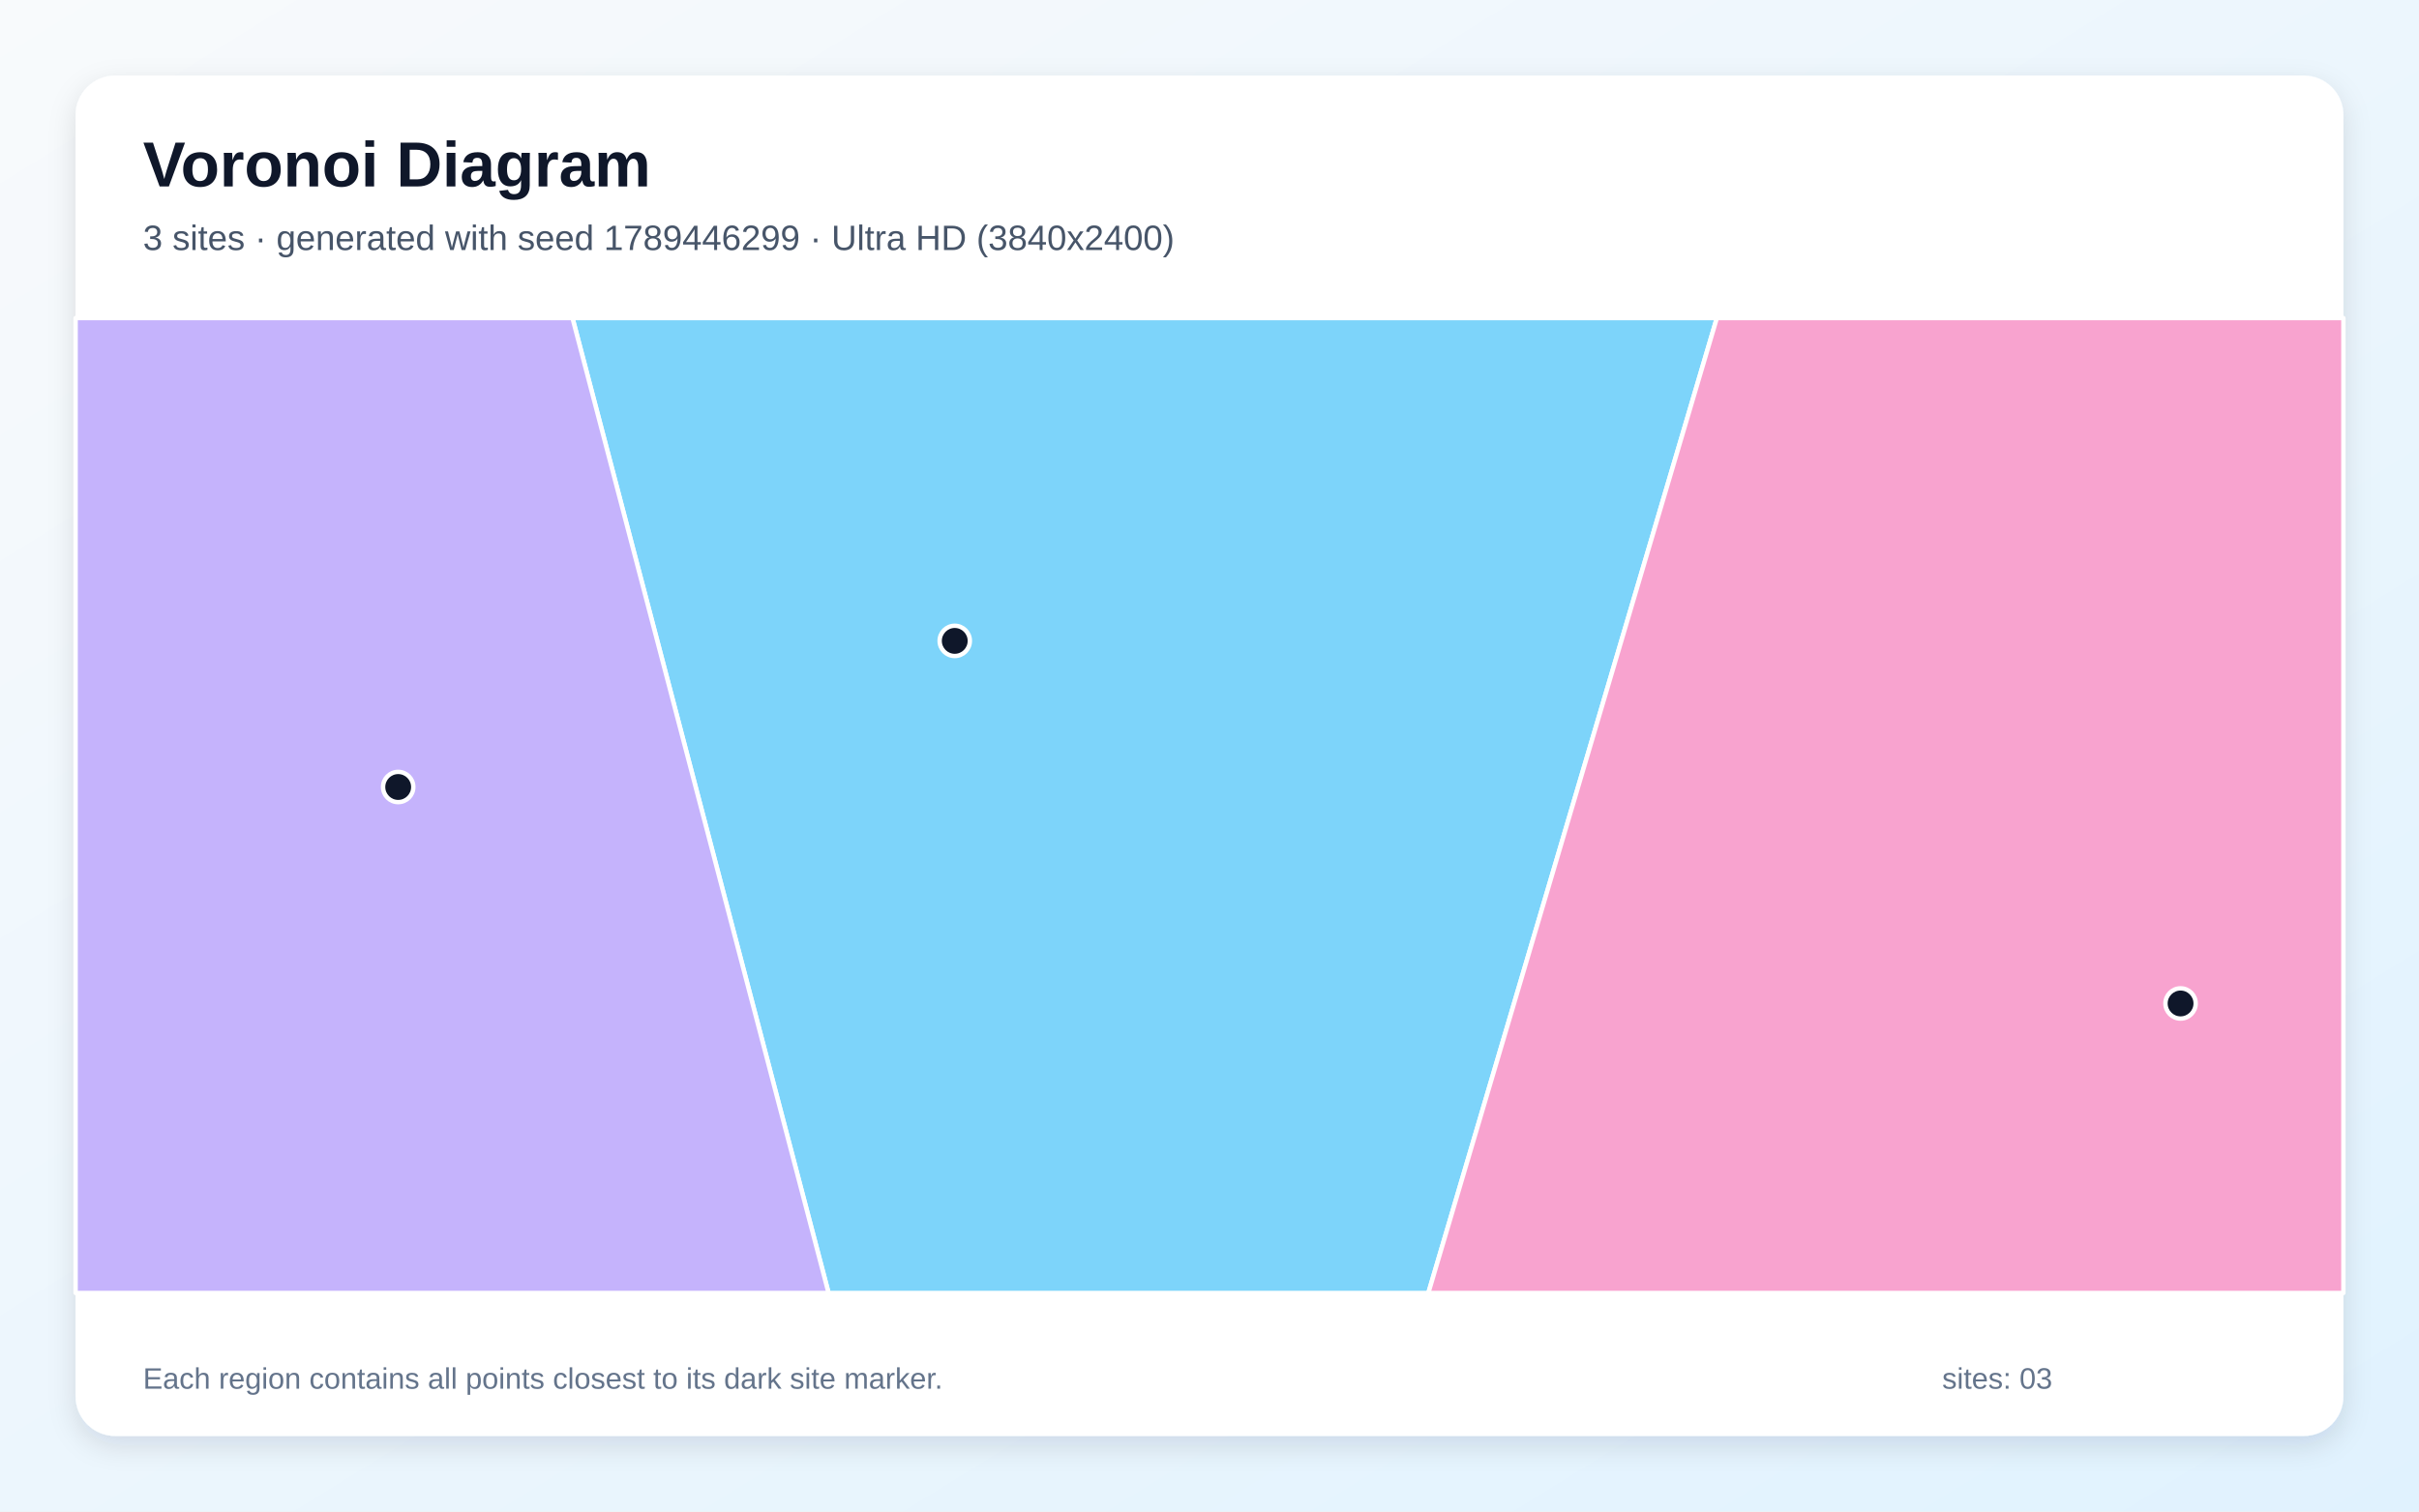
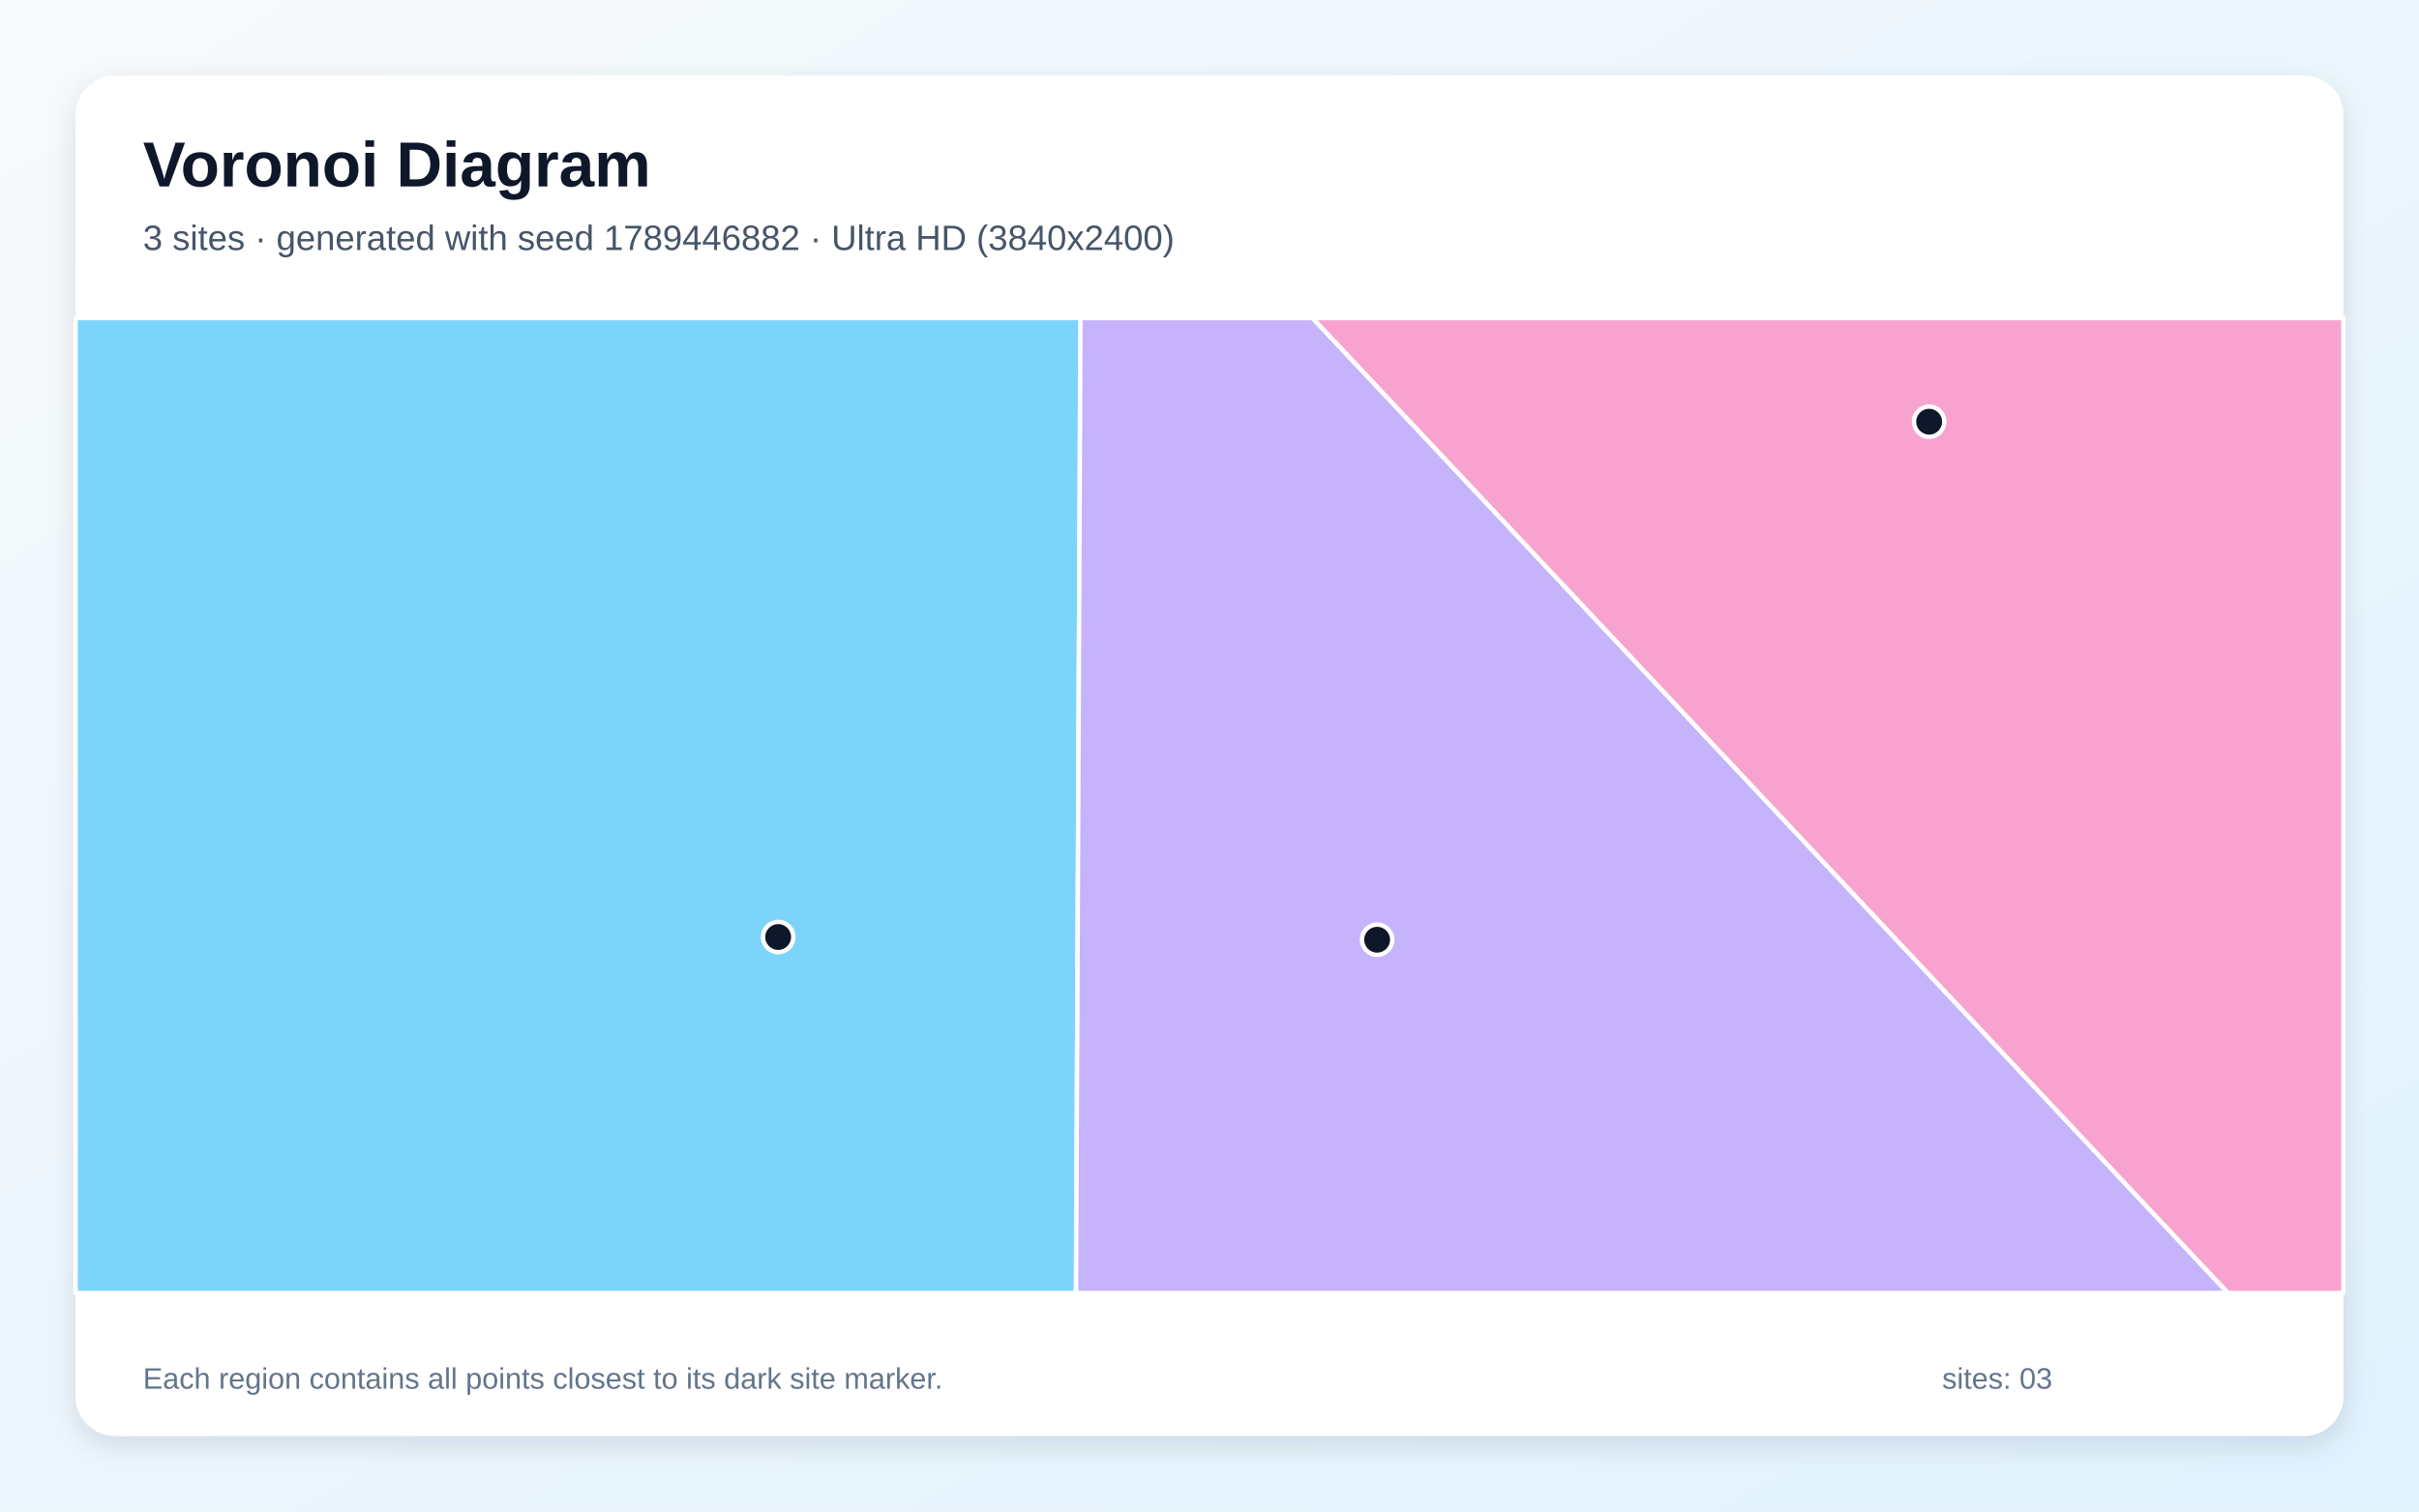
<svg xmlns="http://www.w3.org/2000/svg" width="3840" height="2400" viewBox="0 0 3840 2400" role="img" aria-labelledby="title description">
  <defs>
    <linearGradient id="background" x1="0" y1="0" x2="1" y2="1">
      <stop stop-color="#F8FAFC" />
      <stop offset="1" stop-color="#E0F2FE" />
    </linearGradient>
    <filter id="shadow" x="-5%" y="-5%" width="110%" height="110%">
      <feDropShadow dx="0" dy="15" stdDeviation="22" flood-color="#0F172A" flood-opacity=".12" />
    </filter>
  </defs>
  <rect width="3840" height="2400" fill="url(#background)" />
  <rect x="120" y="120" width="3600" height="2160" rx="63" fill="#FFFFFF" filter="url(#shadow)" />
  <g font-family="Arial, sans-serif">
    <text x="227" y="296" font-size="101" font-weight="700" fill="#0F172A">Voronoi Diagram</text>
-     <text x="227" y="397" font-size="56" fill="#475569">3 sites · generated with seed 1789446299 · Ultra HD (3840x2400)</text>
+     <text x="227" y="397" font-size="56" fill="#475569">3 sites · generated with seed 1789446882 · Ultra HD (3840x2400)</text>
  </g>
  <g stroke="#FFFFFF" stroke-width="7" stroke-linejoin="round">
-     <polygon points="908.8,505.0 2725.4,505.0 2267.4,2053.0 1315.3,2053.0" fill="#38BDF8" fill-opacity="0.65" />
-     <polygon points="120.0,505.0 908.8,505.0 1315.3,2053.0 120.0,2053.0" fill="#A78BFA" fill-opacity="0.65" />
-     <polygon points="2725.4,505.0 3720.0,505.0 3720.0,2053.0 2267.4,2053.0" fill="#F472B6" fill-opacity="0.65" />
+     <polygon points="120.0,505.0 1715.2,505.0 1708.1,2053.0 120.0,2053.0" fill="#38BDF8" fill-opacity="0.65" />
+     <polygon points="1715.2,505.0 2083.7,505.0 3536.8,2053.0 1708.1,2053.0" fill="#A78BFA" fill-opacity="0.65" />
+     <polygon points="2083.7,505.0 3720.0,505.0 3720.0,2053.0 3536.8,2053.0" fill="#F472B6" fill-opacity="0.65" />
  </g>
  <g>
-     <circle cx="1515.6" cy="1017.6" r="24" fill="#0F172A" stroke="#FFFFFF" stroke-width="7" />
-     <circle cx="632.1" cy="1249.6" r="24" fill="#0F172A" stroke="#FFFFFF" stroke-width="7" />
-     <circle cx="3461.5" cy="1593.3" r="24" fill="#0F172A" stroke="#FFFFFF" stroke-width="7" />
+     <circle cx="1235.3" cy="1487.8" r="24" fill="#0F172A" stroke="#FFFFFF" stroke-width="7" />
+     <circle cx="2186.1" cy="1492.1" r="24" fill="#0F172A" stroke="#FFFFFF" stroke-width="7" />
+     <circle cx="3062.4" cy="669.6" r="24" fill="#0F172A" stroke="#FFFFFF" stroke-width="7" />
  </g>
  <g font-family="Arial, sans-serif" font-size="47" fill="#64748B">
    <text x="227" y="2205">Each region contains all points closest to its dark site marker.</text>
    <text x="3083" y="2205">sites: 03</text>
  </g>
</svg>
